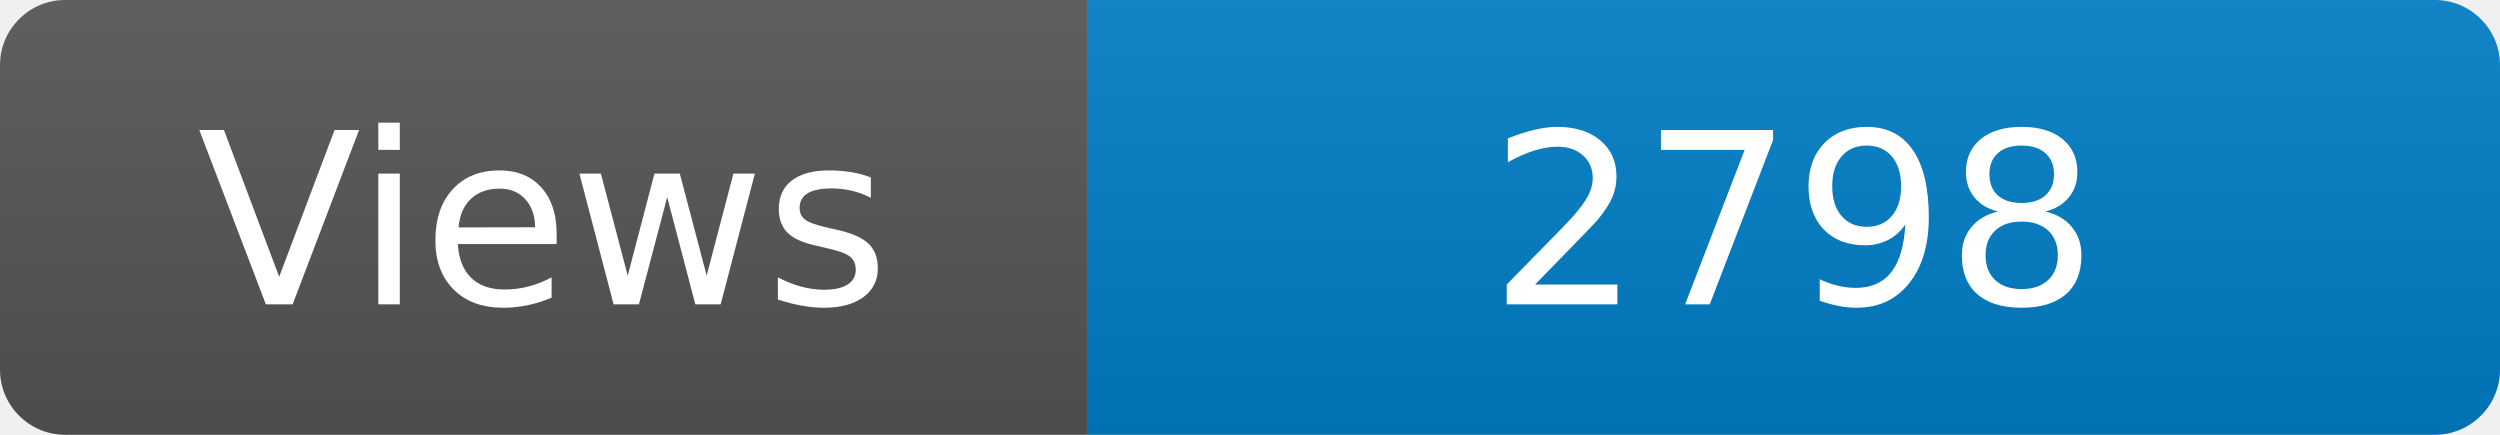
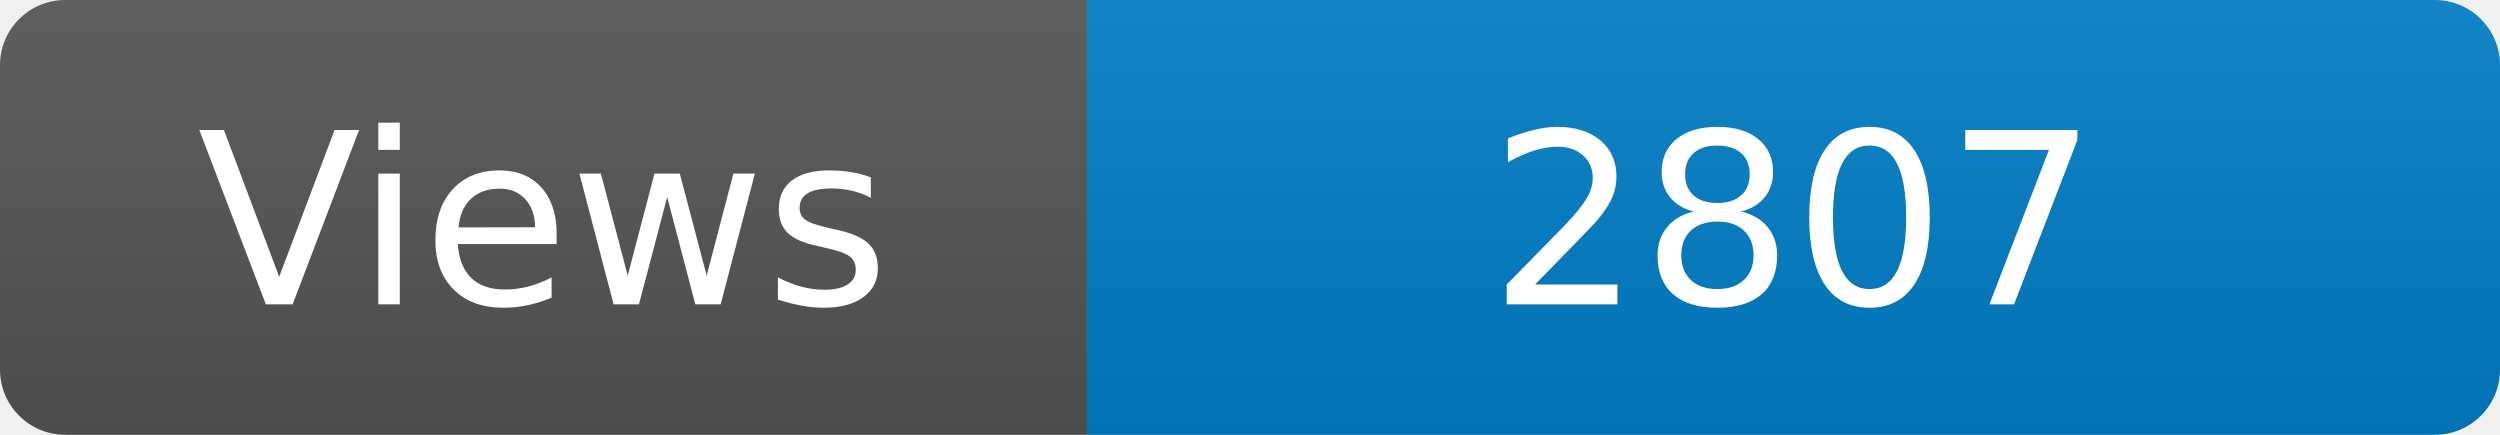
<svg xmlns="http://www.w3.org/2000/svg" width="115" height="20" role="img" aria-label="Maintained?: yes">
  <linearGradient id="s" x2="0" y2="100%">
    <stop offset="0" stop-color="#bbb" stop-opacity=".1" />
    <stop offset="1" stop-opacity=".1" />
  </linearGradient>
  <clipPath id="r">
    <rect width="115" height="20" rx="3" fill="#fff" />
  </clipPath>
  <g clip-path="url(#r)">
    <rect width="50" height="20" fill="#555" />
    <rect x="50" width="160" height="20" fill="#007ec6" />
    <rect width="115" height="20" fill="url(#s)" />
  </g>
  <g fill="#fff" text-anchor="middle" font-family="Verdana,Geneva,DejaVu Sans,sans-serif" font-size="110">
    <text x="250" y="140" transform="scale(.1)" fill="#fff">Views</text>
-     <text x="825" y="140" transform="scale(.1)" fill="#fff">2798</text>
+     <text x="825" y="140" transform="scale(.1)" fill="#fff">2807</text>
  </g>
</svg>
